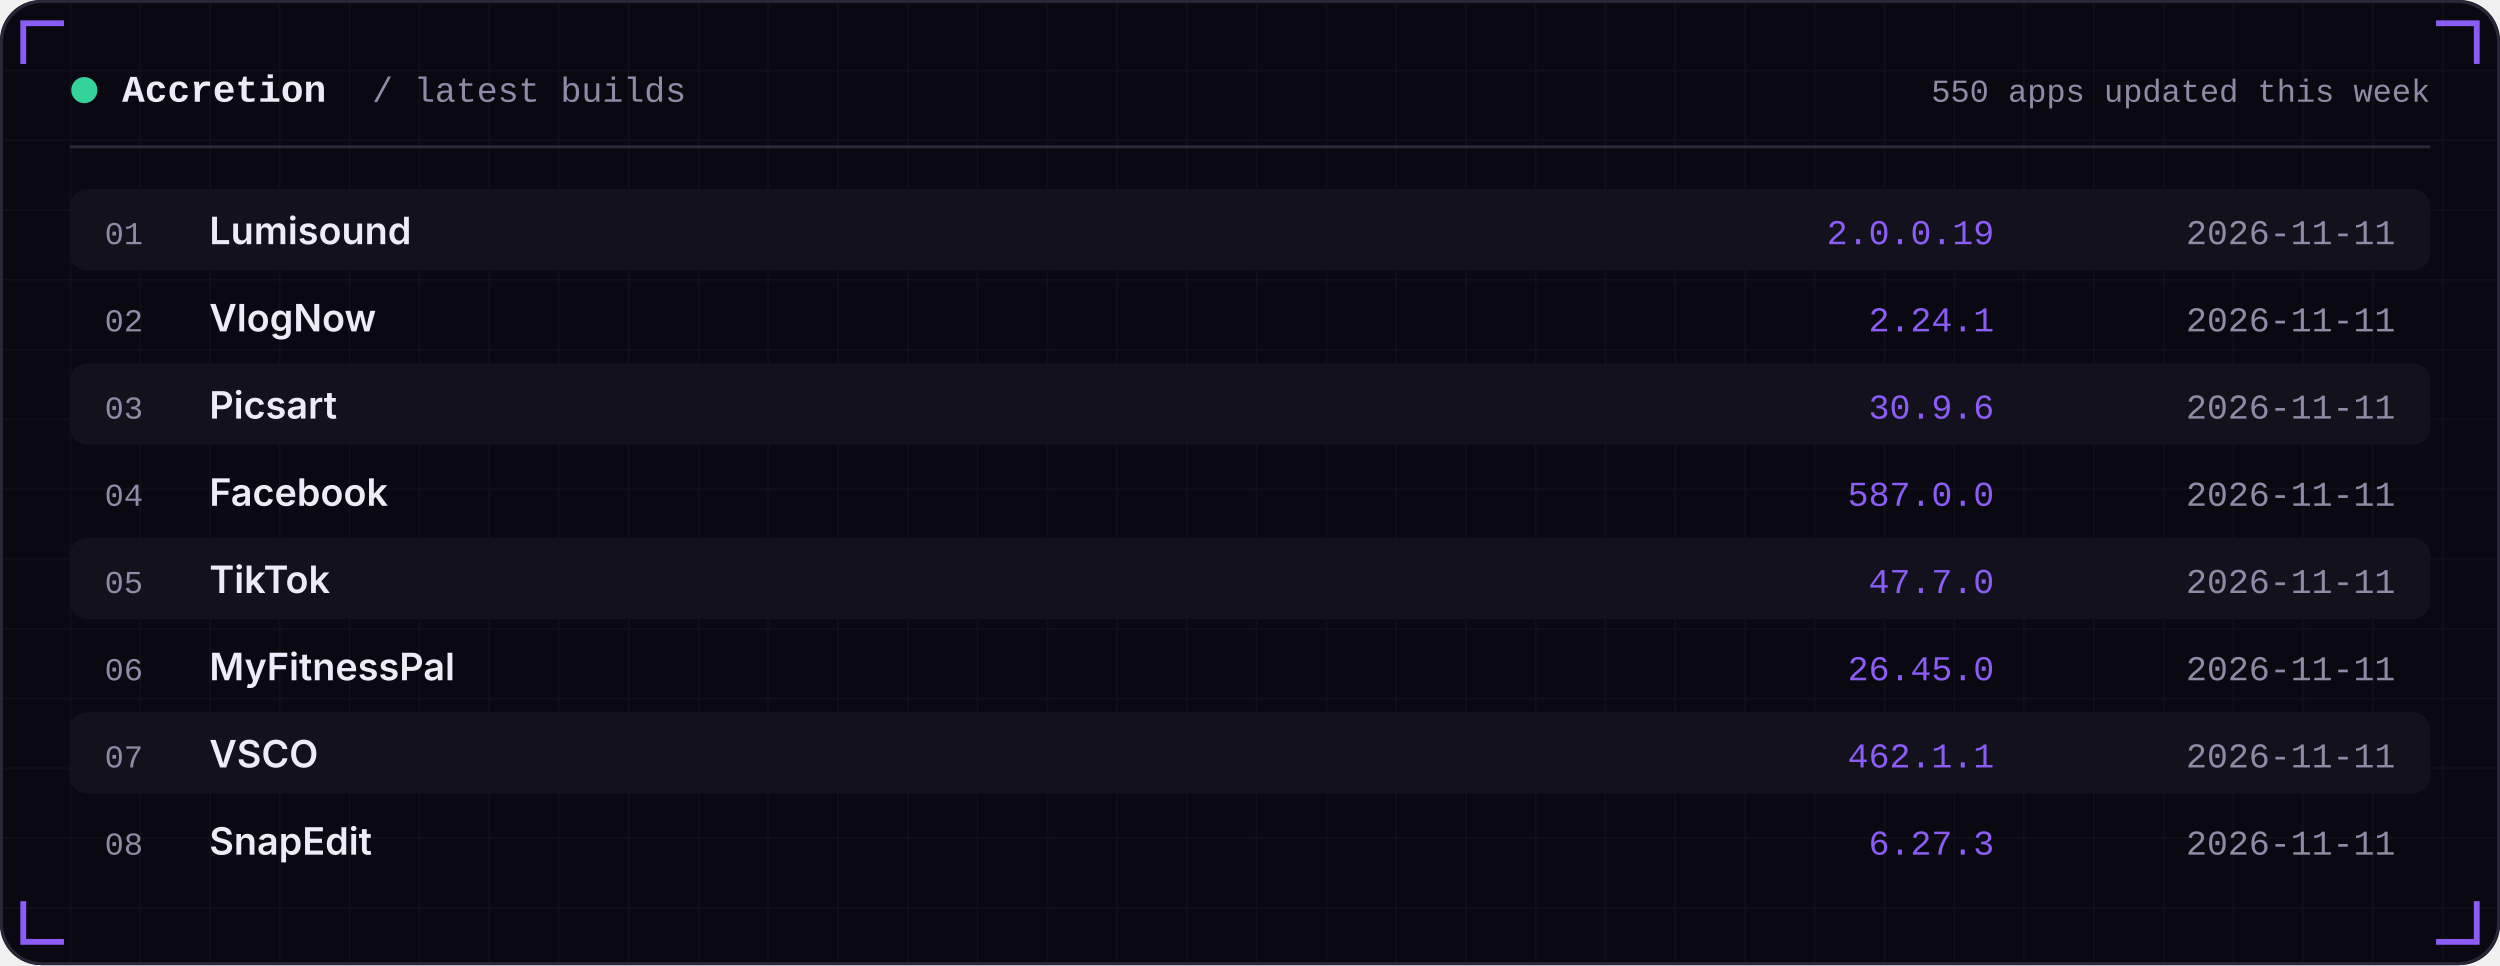
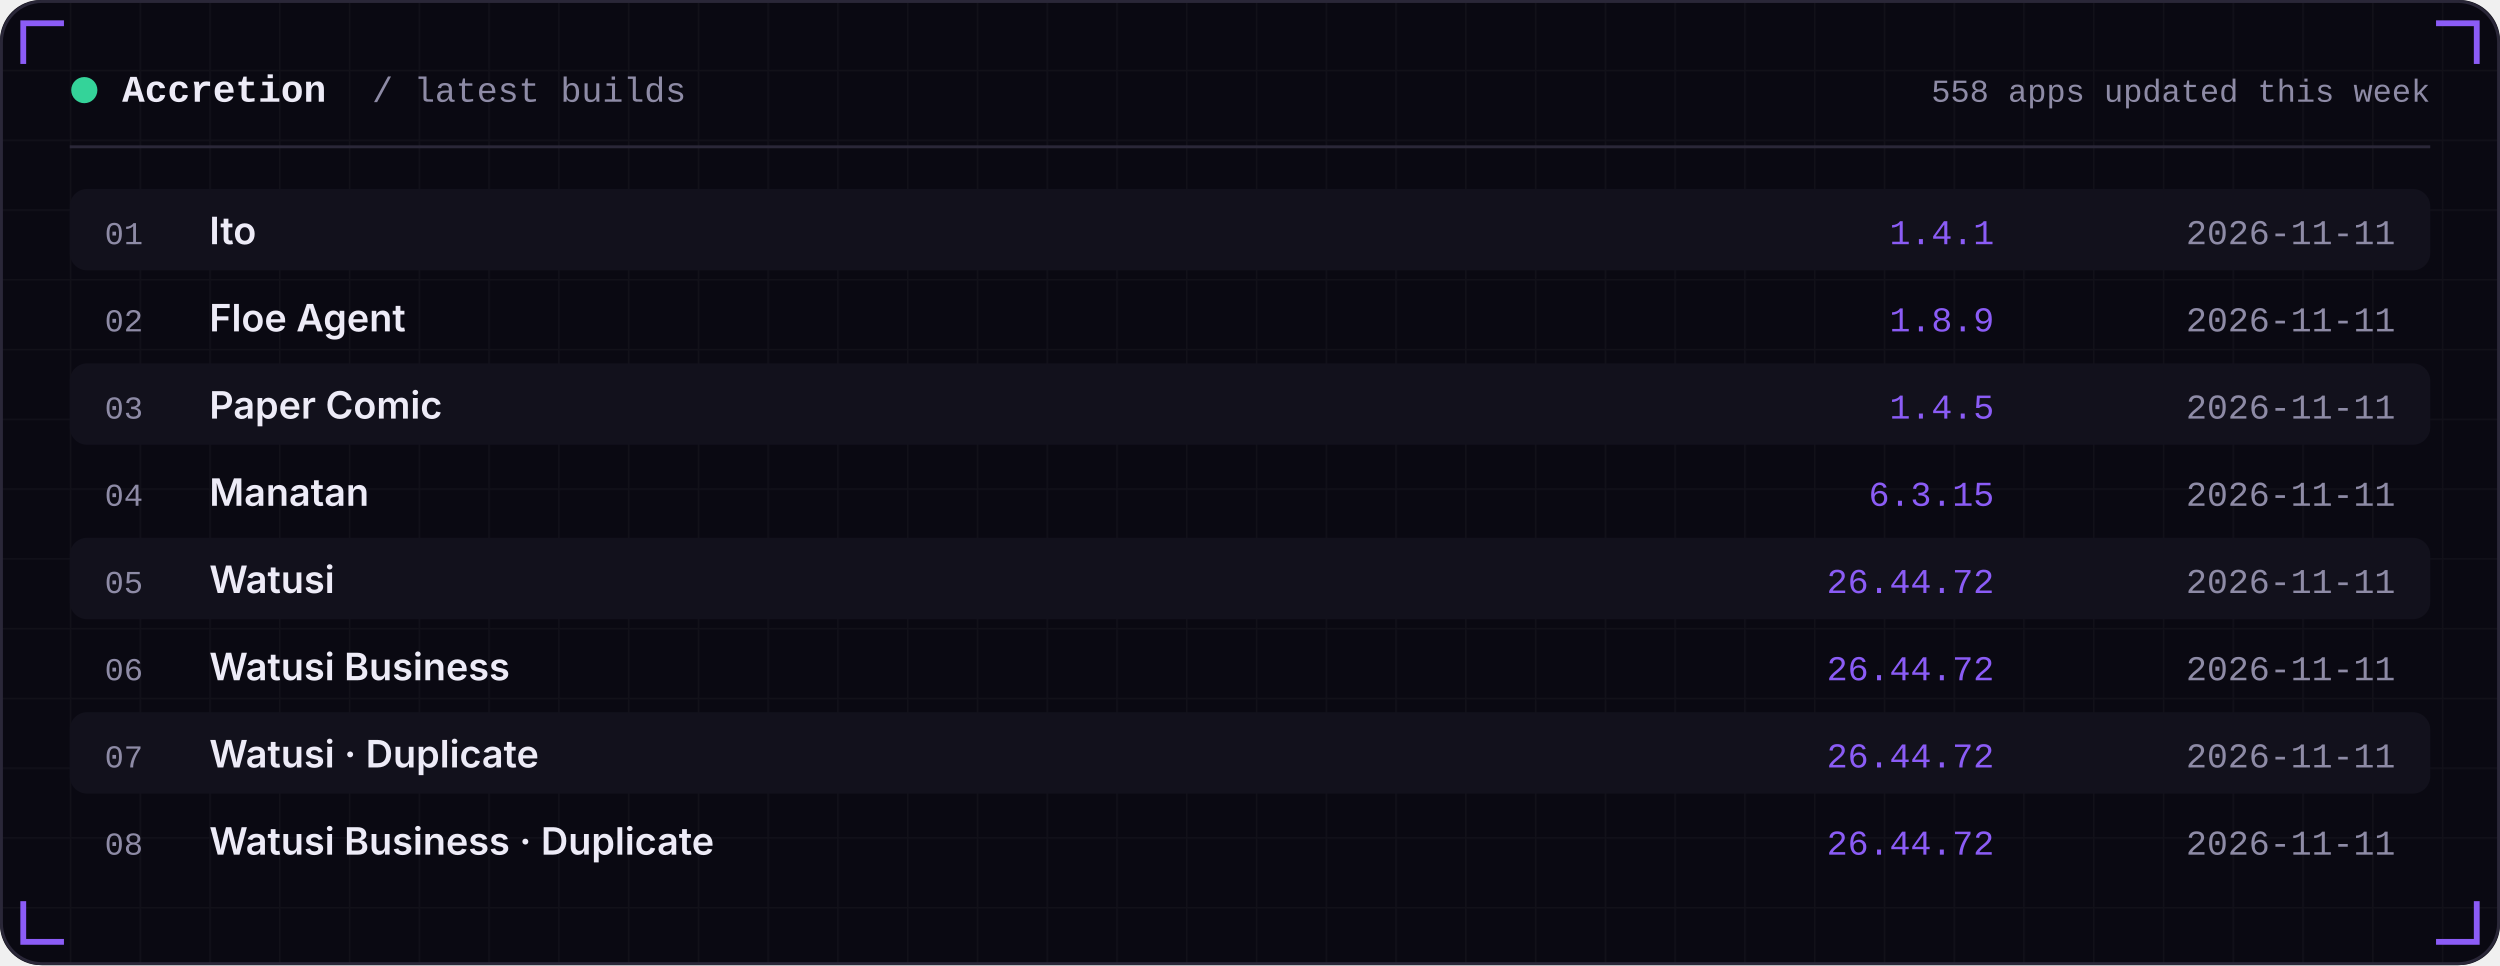
<svg xmlns="http://www.w3.org/2000/svg" width="860" height="332" viewBox="0 0 860 332" role="img">
  <defs>
    <linearGradient id="area" x1="0" x2="0" y1="0" y2="1">
      <stop offset="0" stop-color="#8B5CF6" stop-opacity="0.35" />
      <stop offset="1" stop-color="#8B5CF6" stop-opacity="0" />
    </linearGradient>
    <pattern id="grid" width="24" height="24" patternUnits="userSpaceOnUse">
      <path d="M24 0H0V24" fill="none" stroke="#FFFFFF" stroke-opacity="0.035" />
    </pattern>
  </defs>
  <rect width="860" height="332" rx="14" fill="#0A0912" />
  <rect width="860" height="332" rx="14" fill="url(#grid)" />
  <rect x="0.5" y="0.5" width="859" height="331" rx="14" fill="none" stroke="#2A2738" />
  <path d="M8 22 V8 H22" stroke="#8B5CF6" stroke-width="2" fill="none" />
  <path d="M852 22 V8 H838" stroke="#8B5CF6" stroke-width="2" fill="none" />
  <path d="M8 310 V324 H22" stroke="#8B5CF6" stroke-width="2" fill="none" />
  <path d="M852 310 V324 H838" stroke="#8B5CF6" stroke-width="2" fill="none" />
  <circle cx="29" cy="31" r="4.5" fill="#34D399" />
  <text x="42" y="35" font-family="ui-monospace,SFMono-Regular,Menlo,Consolas,'Liberation Mono',monospace" font-size="13" font-weight="600" fill="#EDEBF7" text-anchor="start" letter-spacing="0">Accretion</text>
  <text x="128" y="35" font-family="ui-monospace,SFMono-Regular,Menlo,Consolas,'Liberation Mono',monospace" font-size="12" font-weight="400" fill="#8E8BA6" text-anchor="start" letter-spacing="0">/ latest builds</text>
-   <text x="836" y="35" font-family="ui-monospace,SFMono-Regular,Menlo,Consolas,'Liberation Mono',monospace" font-size="11" font-weight="400" fill="#8E8BA6" text-anchor="end" letter-spacing="0">550 apps updated this week</text>
+   <text x="836" y="35" font-family="ui-monospace,SFMono-Regular,Menlo,Consolas,'Liberation Mono',monospace" font-size="11" font-weight="400" fill="#8E8BA6" text-anchor="end" letter-spacing="0">558 apps updated this week</text>
  <rect x="24" y="50" width="812" height="1" fill="#2A2738" />
  <rect x="24" y="65" width="812" height="28" rx="6" fill="#12111C" />
  <text x="36" y="84" font-family="ui-monospace,SFMono-Regular,Menlo,Consolas,'Liberation Mono',monospace" font-size="11" font-weight="400" fill="#8E8BA6" text-anchor="start" letter-spacing="0">01</text>
-   <text x="72" y="84" font-family="-apple-system,BlinkMacSystemFont,'Segoe UI',Inter,Helvetica,Arial,sans-serif" font-size="13" font-weight="600" fill="#EDEBF7" text-anchor="start" letter-spacing="0">Lumisound</text>
-   <text x="686" y="84" font-family="ui-monospace,SFMono-Regular,Menlo,Consolas,'Liberation Mono',monospace" font-size="12" font-weight="400" fill="#8B5CF6" text-anchor="end" letter-spacing="0">2.0.0.19</text>
+   <text x="72" y="84" font-family="-apple-system,BlinkMacSystemFont,'Segoe UI',Inter,Helvetica,Arial,sans-serif" font-size="13" font-weight="600" fill="#EDEBF7" text-anchor="start" letter-spacing="0">Ito</text>
+   <text x="686" y="84" font-family="ui-monospace,SFMono-Regular,Menlo,Consolas,'Liberation Mono',monospace" font-size="12" font-weight="400" fill="#8B5CF6" text-anchor="end" letter-spacing="0">1.4.1</text>
  <text x="824" y="84" font-family="ui-monospace,SFMono-Regular,Menlo,Consolas,'Liberation Mono',monospace" font-size="12" font-weight="400" fill="#8E8BA6" text-anchor="end" letter-spacing="0">2026-11-11</text>
  <text x="36" y="114" font-family="ui-monospace,SFMono-Regular,Menlo,Consolas,'Liberation Mono',monospace" font-size="11" font-weight="400" fill="#8E8BA6" text-anchor="start" letter-spacing="0">02</text>
-   <text x="72" y="114" font-family="-apple-system,BlinkMacSystemFont,'Segoe UI',Inter,Helvetica,Arial,sans-serif" font-size="13" font-weight="600" fill="#EDEBF7" text-anchor="start" letter-spacing="0">VlogNow</text>
-   <text x="686" y="114" font-family="ui-monospace,SFMono-Regular,Menlo,Consolas,'Liberation Mono',monospace" font-size="12" font-weight="400" fill="#8B5CF6" text-anchor="end" letter-spacing="0">2.24.1</text>
+   <text x="72" y="114" font-family="-apple-system,BlinkMacSystemFont,'Segoe UI',Inter,Helvetica,Arial,sans-serif" font-size="13" font-weight="600" fill="#EDEBF7" text-anchor="start" letter-spacing="0">Floe Agent</text>
+   <text x="686" y="114" font-family="ui-monospace,SFMono-Regular,Menlo,Consolas,'Liberation Mono',monospace" font-size="12" font-weight="400" fill="#8B5CF6" text-anchor="end" letter-spacing="0">1.8.9</text>
  <text x="824" y="114" font-family="ui-monospace,SFMono-Regular,Menlo,Consolas,'Liberation Mono',monospace" font-size="12" font-weight="400" fill="#8E8BA6" text-anchor="end" letter-spacing="0">2026-11-11</text>
  <rect x="24" y="125" width="812" height="28" rx="6" fill="#12111C" />
  <text x="36" y="144" font-family="ui-monospace,SFMono-Regular,Menlo,Consolas,'Liberation Mono',monospace" font-size="11" font-weight="400" fill="#8E8BA6" text-anchor="start" letter-spacing="0">03</text>
-   <text x="72" y="144" font-family="-apple-system,BlinkMacSystemFont,'Segoe UI',Inter,Helvetica,Arial,sans-serif" font-size="13" font-weight="600" fill="#EDEBF7" text-anchor="start" letter-spacing="0">Picsart</text>
-   <text x="686" y="144" font-family="ui-monospace,SFMono-Regular,Menlo,Consolas,'Liberation Mono',monospace" font-size="12" font-weight="400" fill="#8B5CF6" text-anchor="end" letter-spacing="0">30.9.6</text>
+   <text x="72" y="144" font-family="-apple-system,BlinkMacSystemFont,'Segoe UI',Inter,Helvetica,Arial,sans-serif" font-size="13" font-weight="600" fill="#EDEBF7" text-anchor="start" letter-spacing="0">Paper Comic</text>
+   <text x="686" y="144" font-family="ui-monospace,SFMono-Regular,Menlo,Consolas,'Liberation Mono',monospace" font-size="12" font-weight="400" fill="#8B5CF6" text-anchor="end" letter-spacing="0">1.4.5</text>
  <text x="824" y="144" font-family="ui-monospace,SFMono-Regular,Menlo,Consolas,'Liberation Mono',monospace" font-size="12" font-weight="400" fill="#8E8BA6" text-anchor="end" letter-spacing="0">2026-11-11</text>
  <text x="36" y="174" font-family="ui-monospace,SFMono-Regular,Menlo,Consolas,'Liberation Mono',monospace" font-size="11" font-weight="400" fill="#8E8BA6" text-anchor="start" letter-spacing="0">04</text>
-   <text x="72" y="174" font-family="-apple-system,BlinkMacSystemFont,'Segoe UI',Inter,Helvetica,Arial,sans-serif" font-size="13" font-weight="600" fill="#EDEBF7" text-anchor="start" letter-spacing="0">Facebook</text>
-   <text x="686" y="174" font-family="ui-monospace,SFMono-Regular,Menlo,Consolas,'Liberation Mono',monospace" font-size="12" font-weight="400" fill="#8B5CF6" text-anchor="end" letter-spacing="0">587.0.0</text>
+   <text x="72" y="174" font-family="-apple-system,BlinkMacSystemFont,'Segoe UI',Inter,Helvetica,Arial,sans-serif" font-size="13" font-weight="600" fill="#EDEBF7" text-anchor="start" letter-spacing="0">Manatan</text>
+   <text x="686" y="174" font-family="ui-monospace,SFMono-Regular,Menlo,Consolas,'Liberation Mono',monospace" font-size="12" font-weight="400" fill="#8B5CF6" text-anchor="end" letter-spacing="0">6.3.15</text>
  <text x="824" y="174" font-family="ui-monospace,SFMono-Regular,Menlo,Consolas,'Liberation Mono',monospace" font-size="12" font-weight="400" fill="#8E8BA6" text-anchor="end" letter-spacing="0">2026-11-11</text>
  <rect x="24" y="185" width="812" height="28" rx="6" fill="#12111C" />
  <text x="36" y="204" font-family="ui-monospace,SFMono-Regular,Menlo,Consolas,'Liberation Mono',monospace" font-size="11" font-weight="400" fill="#8E8BA6" text-anchor="start" letter-spacing="0">05</text>
-   <text x="72" y="204" font-family="-apple-system,BlinkMacSystemFont,'Segoe UI',Inter,Helvetica,Arial,sans-serif" font-size="13" font-weight="600" fill="#EDEBF7" text-anchor="start" letter-spacing="0">TikTok</text>
-   <text x="686" y="204" font-family="ui-monospace,SFMono-Regular,Menlo,Consolas,'Liberation Mono',monospace" font-size="12" font-weight="400" fill="#8B5CF6" text-anchor="end" letter-spacing="0">47.7.0</text>
+   <text x="72" y="204" font-family="-apple-system,BlinkMacSystemFont,'Segoe UI',Inter,Helvetica,Arial,sans-serif" font-size="13" font-weight="600" fill="#EDEBF7" text-anchor="start" letter-spacing="0">Watusi</text>
+   <text x="686" y="204" font-family="ui-monospace,SFMono-Regular,Menlo,Consolas,'Liberation Mono',monospace" font-size="12" font-weight="400" fill="#8B5CF6" text-anchor="end" letter-spacing="0">26.44.72</text>
  <text x="824" y="204" font-family="ui-monospace,SFMono-Regular,Menlo,Consolas,'Liberation Mono',monospace" font-size="12" font-weight="400" fill="#8E8BA6" text-anchor="end" letter-spacing="0">2026-11-11</text>
  <text x="36" y="234" font-family="ui-monospace,SFMono-Regular,Menlo,Consolas,'Liberation Mono',monospace" font-size="11" font-weight="400" fill="#8E8BA6" text-anchor="start" letter-spacing="0">06</text>
-   <text x="72" y="234" font-family="-apple-system,BlinkMacSystemFont,'Segoe UI',Inter,Helvetica,Arial,sans-serif" font-size="13" font-weight="600" fill="#EDEBF7" text-anchor="start" letter-spacing="0">MyFitnessPal</text>
-   <text x="686" y="234" font-family="ui-monospace,SFMono-Regular,Menlo,Consolas,'Liberation Mono',monospace" font-size="12" font-weight="400" fill="#8B5CF6" text-anchor="end" letter-spacing="0">26.45.0</text>
+   <text x="72" y="234" font-family="-apple-system,BlinkMacSystemFont,'Segoe UI',Inter,Helvetica,Arial,sans-serif" font-size="13" font-weight="600" fill="#EDEBF7" text-anchor="start" letter-spacing="0">Watusi Business</text>
+   <text x="686" y="234" font-family="ui-monospace,SFMono-Regular,Menlo,Consolas,'Liberation Mono',monospace" font-size="12" font-weight="400" fill="#8B5CF6" text-anchor="end" letter-spacing="0">26.44.72</text>
  <text x="824" y="234" font-family="ui-monospace,SFMono-Regular,Menlo,Consolas,'Liberation Mono',monospace" font-size="12" font-weight="400" fill="#8E8BA6" text-anchor="end" letter-spacing="0">2026-11-11</text>
  <rect x="24" y="245" width="812" height="28" rx="6" fill="#12111C" />
  <text x="36" y="264" font-family="ui-monospace,SFMono-Regular,Menlo,Consolas,'Liberation Mono',monospace" font-size="11" font-weight="400" fill="#8E8BA6" text-anchor="start" letter-spacing="0">07</text>
-   <text x="72" y="264" font-family="-apple-system,BlinkMacSystemFont,'Segoe UI',Inter,Helvetica,Arial,sans-serif" font-size="13" font-weight="600" fill="#EDEBF7" text-anchor="start" letter-spacing="0">VSCO</text>
-   <text x="686" y="264" font-family="ui-monospace,SFMono-Regular,Menlo,Consolas,'Liberation Mono',monospace" font-size="12" font-weight="400" fill="#8B5CF6" text-anchor="end" letter-spacing="0">462.1.1</text>
+   <text x="72" y="264" font-family="-apple-system,BlinkMacSystemFont,'Segoe UI',Inter,Helvetica,Arial,sans-serif" font-size="13" font-weight="600" fill="#EDEBF7" text-anchor="start" letter-spacing="0">Watusi · Duplicate</text>
+   <text x="686" y="264" font-family="ui-monospace,SFMono-Regular,Menlo,Consolas,'Liberation Mono',monospace" font-size="12" font-weight="400" fill="#8B5CF6" text-anchor="end" letter-spacing="0">26.44.72</text>
  <text x="824" y="264" font-family="ui-monospace,SFMono-Regular,Menlo,Consolas,'Liberation Mono',monospace" font-size="12" font-weight="400" fill="#8E8BA6" text-anchor="end" letter-spacing="0">2026-11-11</text>
  <text x="36" y="294" font-family="ui-monospace,SFMono-Regular,Menlo,Consolas,'Liberation Mono',monospace" font-size="11" font-weight="400" fill="#8E8BA6" text-anchor="start" letter-spacing="0">08</text>
-   <text x="72" y="294" font-family="-apple-system,BlinkMacSystemFont,'Segoe UI',Inter,Helvetica,Arial,sans-serif" font-size="13" font-weight="600" fill="#EDEBF7" text-anchor="start" letter-spacing="0">SnapEdit</text>
-   <text x="686" y="294" font-family="ui-monospace,SFMono-Regular,Menlo,Consolas,'Liberation Mono',monospace" font-size="12" font-weight="400" fill="#8B5CF6" text-anchor="end" letter-spacing="0">6.27.3</text>
+   <text x="72" y="294" font-family="-apple-system,BlinkMacSystemFont,'Segoe UI',Inter,Helvetica,Arial,sans-serif" font-size="13" font-weight="600" fill="#EDEBF7" text-anchor="start" letter-spacing="0">Watusi Business · Duplicate</text>
+   <text x="686" y="294" font-family="ui-monospace,SFMono-Regular,Menlo,Consolas,'Liberation Mono',monospace" font-size="12" font-weight="400" fill="#8B5CF6" text-anchor="end" letter-spacing="0">26.44.72</text>
  <text x="824" y="294" font-family="ui-monospace,SFMono-Regular,Menlo,Consolas,'Liberation Mono',monospace" font-size="12" font-weight="400" fill="#8E8BA6" text-anchor="end" letter-spacing="0">2026-11-11</text>
</svg>
